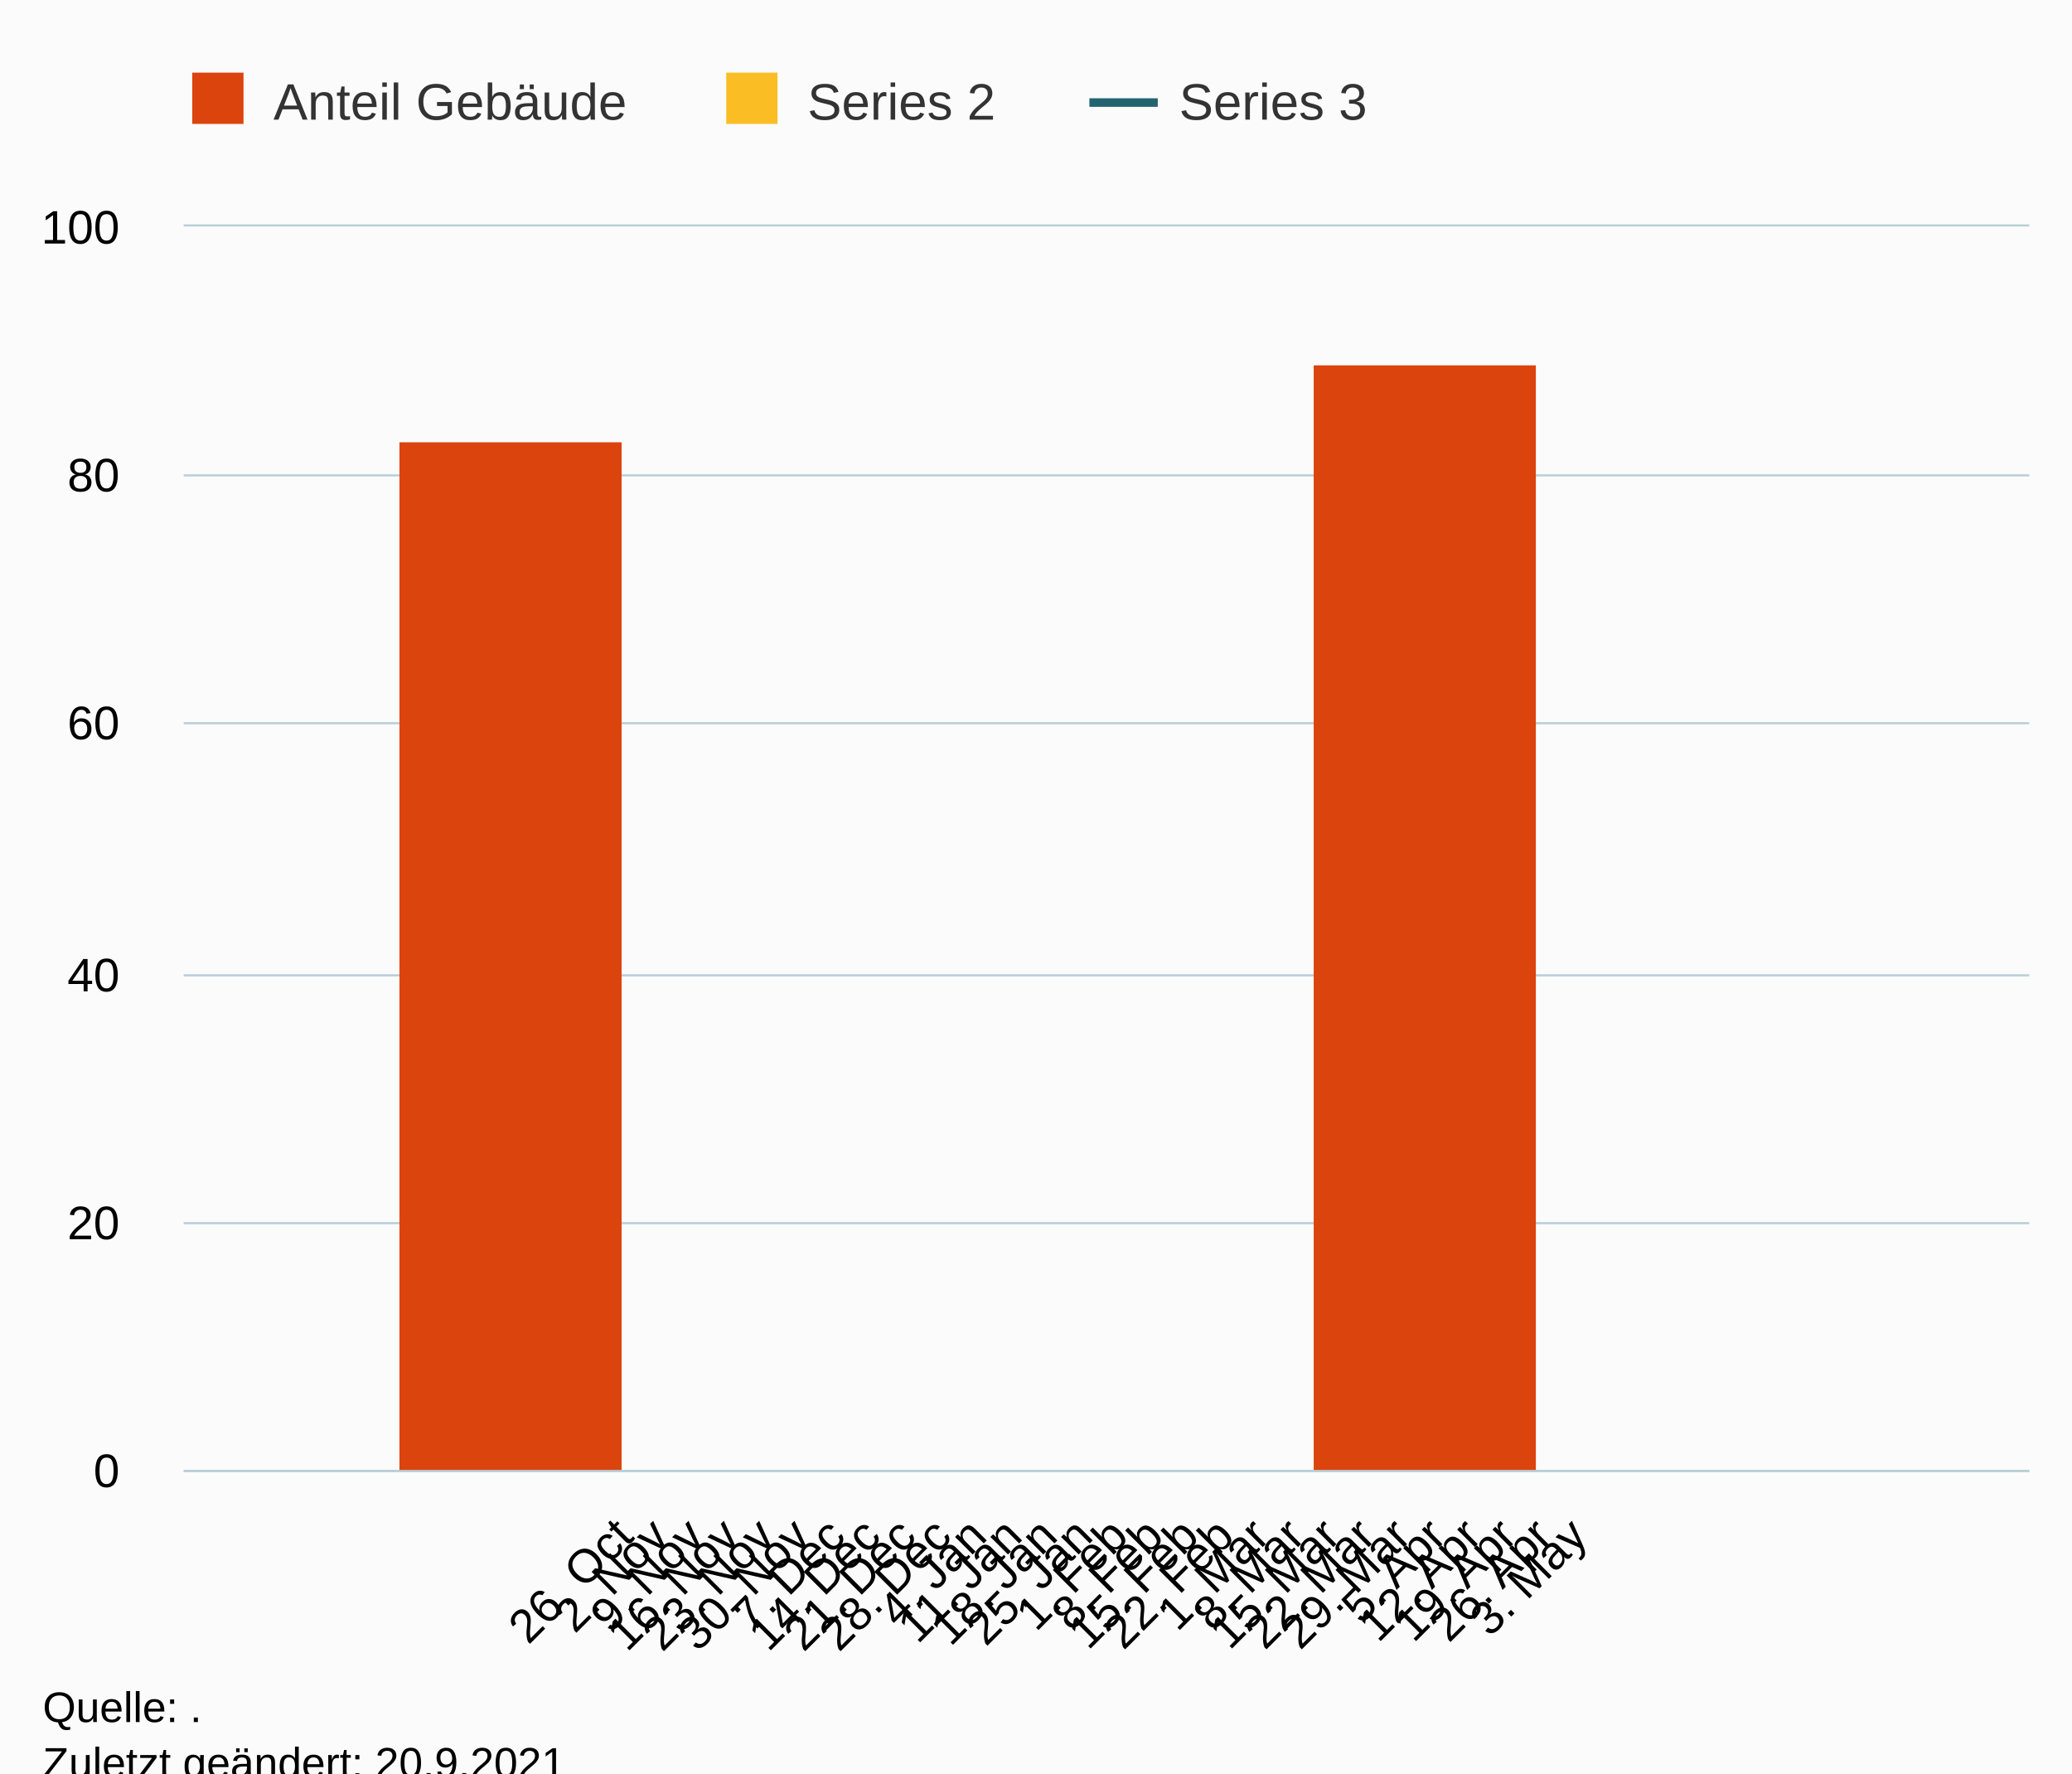
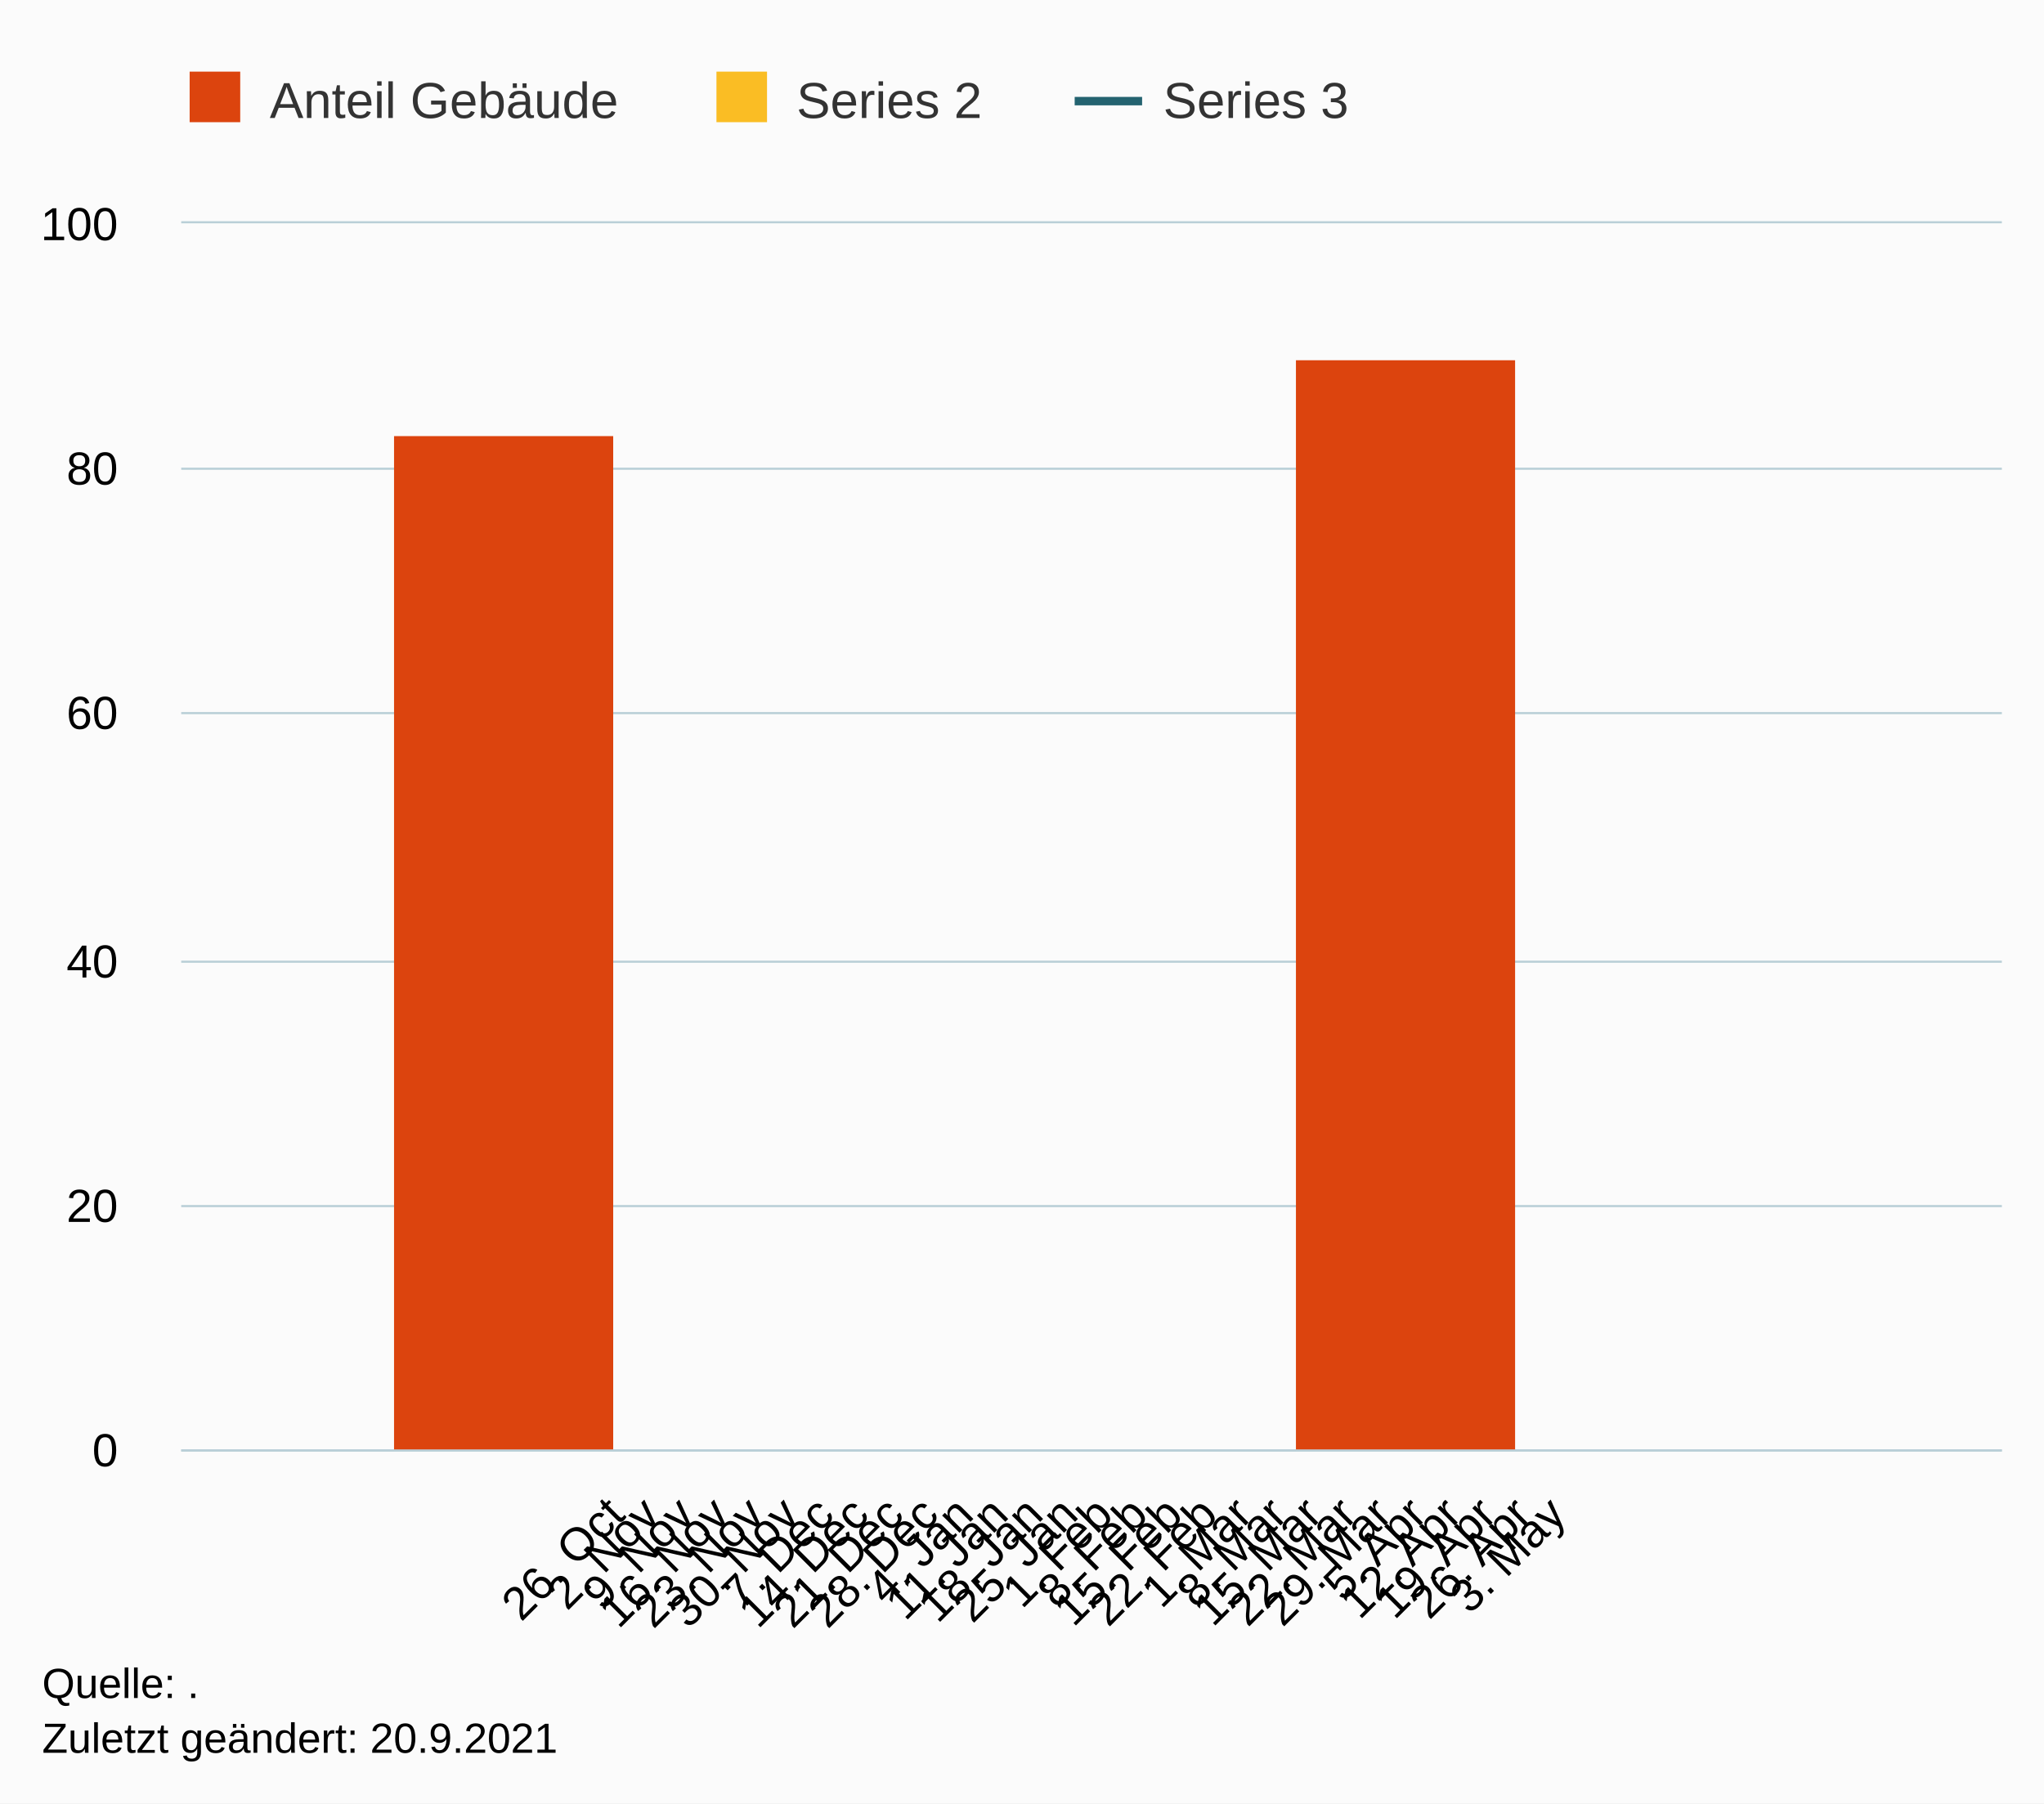
- <svg xmlns="http://www.w3.org/2000/svg" version="1.1" class="highcharts-root" style="font-family:Arial;font-size:12px;" viewBox="0 0 485 415">
+ <svg xmlns="http://www.w3.org/2000/svg" version="1.1" class="highcharts-root" style="font-family:Arial;font-size:12px;" width="485" height="428">
  <defs>
-     <clipPath id="highcharts-dvr440n-11-">
+     <clipPath id="highcharts-cfbw83c-11-">
      <rect x="0" y="0" width="432" height="291" fill="none" />
    </clipPath>
-     <clipPath id="highcharts-dvr440n-14-">
+     <clipPath id="highcharts-cfbw83c-14-">
      <rect x="0" y="0" width="432" height="291" fill="none" />
    </clipPath>
-     <clipPath id="highcharts-dvr440n-15-">
+     <clipPath id="highcharts-cfbw83c-15-">
      <rect x="0" y="0" width="432" height="291" fill="none" />
    </clipPath>
-     <clipPath id="highcharts-dvr440n-16-">
+     <clipPath id="highcharts-cfbw83c-16-">
      <rect x="43" y="53" width="432" height="291" fill="none" />
    </clipPath>
  </defs>
  <rect fill="#fbfbfb" class="highcharts-background" x="0" y="0" width="485" height="428" rx="0" ry="0" />
  <rect fill="none" class="highcharts-plot-background" x="43" y="53" width="432" height="291" />
  <g class="highcharts-pane-group" data-z-index="0" />
  <g class="highcharts-grid highcharts-xaxis-grid" data-z-index="1">
    <path fill="none" data-z-index="1" class="highcharts-grid-line" d="M 145.5 53 L 145.5 344" opacity="1" />
    <path fill="none" data-z-index="1" class="highcharts-grid-line" d="M 153.5 53 L 153.5 344" opacity="1" />
    <path fill="none" data-z-index="1" class="highcharts-grid-line" d="M 162.5 53 L 162.5 344" opacity="1" />
    <path fill="none" data-z-index="1" class="highcharts-grid-line" d="M 170.5 53 L 170.5 344" opacity="1" />
    <path fill="none" data-z-index="1" class="highcharts-grid-line" d="M 178.5 53 L 178.5 344" opacity="1" />
    <path fill="none" data-z-index="1" class="highcharts-grid-line" d="M 187.5 53 L 187.5 344" opacity="1" />
    <path fill="none" data-z-index="1" class="highcharts-grid-line" d="M 195.5 53 L 195.5 344" opacity="1" />
    <path fill="none" data-z-index="1" class="highcharts-grid-line" d="M 203.5 53 L 203.5 344" opacity="1" />
    <path fill="none" data-z-index="1" class="highcharts-grid-line" d="M 211.5 53 L 211.5 344" opacity="1" />
    <path fill="none" data-z-index="1" class="highcharts-grid-line" d="M 220.5 53 L 220.5 344" opacity="1" />
    <path fill="none" data-z-index="1" class="highcharts-grid-line" d="M 228.5 53 L 228.5 344" opacity="1" />
    <path fill="none" data-z-index="1" class="highcharts-grid-line" d="M 236.5 53 L 236.5 344" opacity="1" />
    <path fill="none" data-z-index="1" class="highcharts-grid-line" d="M 244.5 53 L 244.5 344" opacity="1" />
    <path fill="none" data-z-index="1" class="highcharts-grid-line" d="M 253.5 53 L 253.5 344" opacity="1" />
    <path fill="none" data-z-index="1" class="highcharts-grid-line" d="M 261.5 53 L 261.5 344" opacity="1" />
    <path fill="none" data-z-index="1" class="highcharts-grid-line" d="M 269.5 53 L 269.5 344" opacity="1" />
    <path fill="none" data-z-index="1" class="highcharts-grid-line" d="M 277.5 53 L 277.5 344" opacity="1" />
    <path fill="none" data-z-index="1" class="highcharts-grid-line" d="M 286.5 53 L 286.5 344" opacity="1" />
    <path fill="none" data-z-index="1" class="highcharts-grid-line" d="M 294.5 53 L 294.5 344" opacity="1" />
    <path fill="none" data-z-index="1" class="highcharts-grid-line" d="M 302.5 53 L 302.5 344" opacity="1" />
    <path fill="none" data-z-index="1" class="highcharts-grid-line" d="M 311.5 53 L 311.5 344" opacity="1" />
    <path fill="none" data-z-index="1" class="highcharts-grid-line" d="M 319.5 53 L 319.5 344" opacity="1" />
    <path fill="none" data-z-index="1" class="highcharts-grid-line" d="M 327.5 53 L 327.5 344" opacity="1" />
    <path fill="none" data-z-index="1" class="highcharts-grid-line" d="M 335.5 53 L 335.5 344" opacity="1" />
    <path fill="none" data-z-index="1" class="highcharts-grid-line" d="M 344.5 53 L 344.5 344" opacity="1" />
    <path fill="none" data-z-index="1" class="highcharts-grid-line" d="M 352.5 53 L 352.5 344" opacity="1" />
    <path fill="none" data-z-index="1" class="highcharts-grid-line" d="M 360.5 53 L 360.5 344" opacity="1" />
    <path fill="none" data-z-index="1" class="highcharts-grid-line" d="M 368.5 53 L 368.5 344" opacity="1" />
  </g>
  <g class="highcharts-grid highcharts-yaxis-grid" data-z-index="1">
    <path fill="none" stroke="#B9CFD7" stroke-width="0.5" data-z-index="1" class="highcharts-grid-line" d="M 43 344.25 L 475 344.25" opacity="1" />
    <path fill="none" stroke="#B9CFD7" stroke-width="0.5" data-z-index="1" class="highcharts-grid-line" d="M 43 286.25 L 475 286.25" opacity="1" />
    <path fill="none" stroke="#B9CFD7" stroke-width="0.5" data-z-index="1" class="highcharts-grid-line" d="M 43 228.25 L 475 228.25" opacity="1" />
    <path fill="none" stroke="#B9CFD7" stroke-width="0.5" data-z-index="1" class="highcharts-grid-line" d="M 43 169.25 L 475 169.25" opacity="1" />
    <path fill="none" stroke="#B9CFD7" stroke-width="0.5" data-z-index="1" class="highcharts-grid-line" d="M 43 111.25 L 475 111.25" opacity="1" />
    <path fill="none" stroke="#B9CFD7" stroke-width="0.5" data-z-index="1" class="highcharts-grid-line" d="M 43 52.75 L 475 52.75" opacity="1" />
  </g>
  <g class="highcharts-grid highcharts-yaxis-grid" data-z-index="1" />
  <rect fill="none" class="highcharts-plot-border" data-z-index="1" x="43" y="53" width="432" height="291" />
  <g class="highcharts-axis highcharts-xaxis" data-z-index="2">
    <path fill="none" class="highcharts-axis-line" stroke="#B9CFD7" stroke-width="0.5" data-z-index="7" d="M 43 344.25 L 475 344.25" />
  </g>
  <g class="highcharts-axis highcharts-yaxis" data-z-index="2">
    <path fill="none" class="highcharts-axis-line" data-z-index="7" d="M 43 53 L 43 344" />
  </g>
  <g class="highcharts-axis highcharts-yaxis" data-z-index="2">
    <path fill="none" class="highcharts-axis-line" data-z-index="7" d="M 475 53 L 475 344" />
  </g>
  <g class="highcharts-series-group" data-z-index="3">
-     <g class="highcharts-series highcharts-series-0 highcharts-column-series" data-z-index="2" opacity="1" transform="translate(43,53) scale(1 1)" clip-path="url(#highcharts-dvr440n-14-)">
+     <g class="highcharts-series highcharts-series-0 highcharts-column-series" data-z-index="2" opacity="1" transform="translate(43,53) scale(1 1)" clip-path="url(#highcharts-cfbw83c-14-)">
      <rect x="50.5" y="50.5" width="52" height="241" fill="#DC440E" stroke="#ffffff" stroke-width="1e-7" opacity="1" class="highcharts-point" />
      <rect x="264.5" y="32.5" width="52" height="259" fill="#DC440E" stroke="#ffffff" stroke-width="1e-7" opacity="1" class="highcharts-point" />
    </g>
    <g class="highcharts-markers highcharts-series-0 highcharts-column-series" data-z-index="2" opacity="1" transform="translate(43,53) scale(1 1)" clip-path="none" />
-     <g class="highcharts-series highcharts-series-1 highcharts-column-series" data-z-index="2" opacity="1" transform="translate(43,53) scale(1 1)" clip-path="url(#highcharts-dvr440n-14-)" />
+     <g class="highcharts-series highcharts-series-1 highcharts-column-series" data-z-index="2" opacity="1" transform="translate(43,53) scale(1 1)" clip-path="url(#highcharts-cfbw83c-14-)" />
    <g class="highcharts-markers highcharts-series-1 highcharts-column-series" data-z-index="2" opacity="1" transform="translate(43,53) scale(1 1)" clip-path="none" />
-     <g class="highcharts-series highcharts-series-2 highcharts-line-series" data-z-index="3" opacity="1" transform="translate(43,53) scale(1 1)" clip-path="url(#highcharts-dvr440n-15-)" />
+     <g class="highcharts-series highcharts-series-2 highcharts-line-series" data-z-index="3" opacity="1" transform="translate(43,53) scale(1 1)" clip-path="url(#highcharts-cfbw83c-15-)" />
    <g class="highcharts-markers highcharts-series-2 highcharts-line-series" data-z-index="3" opacity="1" transform="translate(43,53) scale(1 1)" clip-path="none" />
  </g>
  <text x="10" text-anchor="start" class="highcharts-title" data-z-index="4" style="color:#000000;font-size:14px;font-weight:bold;fill:#000000;" y="21" />
  <text x="10" text-anchor="start" class="highcharts-subtitle" data-z-index="4" style="color:#000000;font-size:12px;font-weight:normal;fill:#000000;" y="24" />
  <text x="10" text-anchor="start" class="highcharts-caption" data-z-index="4" style="color:#666666;fill:#666666;" y="400" />
  <g class="highcharts-legend" data-z-index="7" transform="translate(35,10)">
    <rect fill="none" class="highcharts-legend-box" rx="0" ry="0" x="0" y="0" width="295" height="31" visibility="visible" />
    <g data-z-index="1">
      <g>
        <g class="highcharts-legend-item highcharts-column-series highcharts-color-undefined highcharts-series-0" data-z-index="1" transform="translate(8,3)">
          <text x="21" style="color:#333333;cursor:pointer;font-size:12px;font-weight:normal;fill:#333333;" text-anchor="start" data-z-index="2" y="15">
            <tspan>Anteil Gebäude</tspan>
          </text>
          <rect x="2" y="4" width="12" height="12" fill="#DC440E" class="highcharts-point" data-z-index="3" />
        </g>
        <g class="highcharts-legend-item highcharts-column-series highcharts-color-undefined highcharts-series-1" data-z-index="1" transform="translate(133,3)">
          <text x="21" y="15" style="color:#333333;cursor:pointer;font-size:12px;font-weight:normal;fill:#333333;" text-anchor="start" data-z-index="2">
            <tspan>Series 2</tspan>
          </text>
          <rect x="2" y="4" width="12" height="12" fill="#FABD24" class="highcharts-point" data-z-index="3" />
        </g>
        <g class="highcharts-legend-item highcharts-line-series highcharts-color-undefined highcharts-series-2" data-z-index="1" transform="translate(220,3)">
          <path fill="none" d="M 0 11 L 16 11" class="highcharts-graph" stroke="#246370" stroke-width="2" />
          <text x="21" y="15" style="color:#333333;cursor:pointer;font-size:12px;font-weight:normal;fill:#333333;" text-anchor="start" data-z-index="2">
            <tspan>Series 3</tspan>
          </text>
        </g>
      </g>
    </g>
  </g>
  <g class="highcharts-axis-labels highcharts-xaxis-labels" data-z-index="7">
    <text x="148.754" style="color:#000000;cursor:default;font-size:11px;fill:#000000;" text-anchor="end" transform="translate(0,0) rotate(-45 148.7543 360)" y="360" opacity="1">
      <tspan>26. Oct</tspan>
    </text>
    <text x="157.025" style="color:#000000;cursor:default;font-size:11px;fill:#000000;" text-anchor="end" transform="translate(0,0) rotate(-45 157.0251 360)" y="360" opacity="1">
      <tspan>2. Nov</tspan>
    </text>
    <text x="165.296" style="color:#000000;cursor:default;font-size:11px;fill:#000000;" text-anchor="end" transform="translate(0,0) rotate(-45 165.296 360)" y="360" opacity="1">
      <tspan>9. Nov</tspan>
    </text>
    <text x="173.567" style="color:#000000;cursor:default;font-size:11px;fill:#000000;" text-anchor="end" transform="translate(0,0) rotate(-45 173.5669 360)" y="360" opacity="1">
      <tspan>16. Nov</tspan>
    </text>
    <text x="181.838" style="color:#000000;cursor:default;font-size:11px;fill:#000000;" text-anchor="end" transform="translate(0,0) rotate(-45 181.8378 360)" y="360" opacity="1">
      <tspan>23. Nov</tspan>
    </text>
    <text x="190.109" style="color:#000000;cursor:default;font-size:11px;fill:#000000;" text-anchor="end" transform="translate(0,0) rotate(-45 190.1087 360)" y="360" opacity="1">
      <tspan>30. Nov</tspan>
    </text>
    <text x="198.38" style="color:#000000;cursor:default;font-size:11px;fill:#000000;" text-anchor="end" transform="translate(0,0) rotate(-45 198.3796 360)" y="360" opacity="1">
      <tspan>7. Dec</tspan>
    </text>
    <text x="206.65" style="color:#000000;cursor:default;font-size:11px;fill:#000000;" text-anchor="end" transform="translate(0,0) rotate(-45 206.6504 360)" y="360" opacity="1">
      <tspan>14. Dec</tspan>
    </text>
    <text x="214.921" style="color:#000000;cursor:default;font-size:11px;fill:#000000;" text-anchor="end" transform="translate(0,0) rotate(-45 214.9213 360)" y="360" opacity="1">
      <tspan>21. Dec</tspan>
    </text>
    <text x="223.192" style="color:#000000;cursor:default;font-size:11px;fill:#000000;" text-anchor="end" transform="translate(0,0) rotate(-45 223.1922 360)" y="360" opacity="1">
      <tspan>28. Dec</tspan>
    </text>
    <text x="231.463" style="color:#000000;cursor:default;font-size:11px;fill:#000000;" text-anchor="end" transform="translate(0,0) rotate(-45 231.4631 360)" y="360" opacity="1">
      <tspan>4. Jan</tspan>
    </text>
    <text x="239.734" style="color:#000000;cursor:default;font-size:11px;fill:#000000;" text-anchor="end" transform="translate(0,0) rotate(-45 239.734 360)" y="360" opacity="1">
      <tspan>11. Jan</tspan>
    </text>
    <text x="248.005" style="color:#000000;cursor:default;font-size:11px;fill:#000000;" text-anchor="end" transform="translate(0,0) rotate(-45 248.0048 360)" y="360" opacity="1">
      <tspan>18. Jan</tspan>
    </text>
    <text x="256.276" style="color:#000000;cursor:default;font-size:11px;fill:#000000;" text-anchor="end" transform="translate(0,0) rotate(-45 256.2757 360)" y="360" opacity="1">
      <tspan>25. Jan</tspan>
    </text>
    <text x="264.547" style="color:#000000;cursor:default;font-size:11px;fill:#000000;" text-anchor="end" transform="translate(0,0) rotate(-45 264.5466 360)" y="360" opacity="1">
      <tspan>1. Feb</tspan>
    </text>
    <text x="272.817" style="color:#000000;cursor:default;font-size:11px;fill:#000000;" text-anchor="end" transform="translate(0,0) rotate(-45 272.8175 360)" y="360" opacity="1">
      <tspan>8. Feb</tspan>
    </text>
    <text x="281.088" style="color:#000000;cursor:default;font-size:11px;fill:#000000;" text-anchor="end" transform="translate(0,0) rotate(-45 281.0884 360)" y="360" opacity="1">
      <tspan>15. Feb</tspan>
    </text>
    <text x="289.359" style="color:#000000;cursor:default;font-size:11px;fill:#000000;" text-anchor="end" transform="translate(0,0) rotate(-45 289.3593 360)" y="360" opacity="1">
      <tspan>22. Feb</tspan>
    </text>
    <text x="297.63" style="color:#000000;cursor:default;font-size:11px;fill:#000000;" text-anchor="end" transform="translate(0,0) rotate(-45 297.6301 360)" y="360" opacity="1">
      <tspan>1. Mar</tspan>
    </text>
    <text x="305.901" style="color:#000000;cursor:default;font-size:11px;fill:#000000;" text-anchor="end" transform="translate(0,0) rotate(-45 305.901 360)" y="360" opacity="1">
      <tspan>8. Mar</tspan>
    </text>
    <text x="314.172" style="color:#000000;cursor:default;font-size:11px;fill:#000000;" text-anchor="end" transform="translate(0,0) rotate(-45 314.1719 360)" y="360" opacity="1">
      <tspan>15. Mar</tspan>
    </text>
    <text x="322.443" style="color:#000000;cursor:default;font-size:11px;fill:#000000;" text-anchor="end" transform="translate(0,0) rotate(-45 322.4428 360)" y="360" opacity="1">
      <tspan>22. Mar</tspan>
    </text>
    <text x="330.714" style="color:#000000;cursor:default;font-size:11px;fill:#000000;" text-anchor="end" transform="translate(0,0) rotate(-45 330.7137 360)" y="360" opacity="1">
      <tspan>29. Mar</tspan>
    </text>
    <text x="338.985" style="color:#000000;cursor:default;font-size:11px;fill:#000000;" text-anchor="end" transform="translate(0,0) rotate(-45 338.9846 360)" y="360" opacity="1">
      <tspan>5. Apr</tspan>
    </text>
    <text x="347.255" style="color:#000000;cursor:default;font-size:11px;fill:#000000;" text-anchor="end" transform="translate(0,0) rotate(-45 347.2554 360)" y="360" opacity="1">
      <tspan>12. Apr</tspan>
    </text>
    <text x="355.526" style="color:#000000;cursor:default;font-size:11px;fill:#000000;" text-anchor="end" transform="translate(0,0) rotate(-45 355.5263 360)" y="360" opacity="1">
      <tspan>19. Apr</tspan>
    </text>
    <text x="363.797" style="color:#000000;cursor:default;font-size:11px;fill:#000000;" text-anchor="end" transform="translate(0,0) rotate(-45 363.7972 360)" y="360" opacity="1">
      <tspan>26. Apr</tspan>
    </text>
    <text x="372.068" style="color:#000000;cursor:default;font-size:11px;fill:#000000;" text-anchor="end" transform="translate(0,0) rotate(-45 372.0681 360)" y="360" opacity="1">
      <tspan>3. May</tspan>
    </text>
  </g>
  <g class="highcharts-axis-labels highcharts-yaxis-labels" data-z-index="7">
    <text x="28" style="color:#000000;cursor:default;font-size:11px;fill:#000000;" text-anchor="end" transform="translate(0,0)" y="348" opacity="1">0</text>
    <text x="28" style="color:#000000;cursor:default;font-size:11px;fill:#000000;" text-anchor="end" transform="translate(0,0)" y="290" opacity="1">20</text>
    <text x="28" style="color:#000000;cursor:default;font-size:11px;fill:#000000;" text-anchor="end" transform="translate(0,0)" y="232" opacity="1">40</text>
    <text x="28" style="color:#000000;cursor:default;font-size:11px;fill:#000000;" text-anchor="end" transform="translate(0,0)" y="173" opacity="1">60</text>
    <text x="28" style="color:#000000;cursor:default;font-size:11px;fill:#000000;" text-anchor="end" transform="translate(0,0)" y="115" opacity="1">80</text>
    <text x="28" style="color:#000000;cursor:default;font-size:11px;fill:#000000;" text-anchor="end" transform="translate(0,0)" y="57" opacity="1">100</text>
  </g>
  <g class="highcharts-axis-labels highcharts-yaxis-labels" data-z-index="7" />
  <text x="10" class="highcharts-credits" text-anchor="start" data-z-index="8" style="cursor:default;color:#000000;font-size:10px;fill:#000000;" y="403">
    <tspan>Quelle: .</tspan>
    <tspan x="10" dy="13">Zuletzt geändert: 20.9.2021</tspan>
  </text>
-   <g class="highcharts-control-points" data-z-index="99" clip-path="url(#highcharts-dvr440n-16-)" />
+   <g class="highcharts-control-points" data-z-index="99" clip-path="url(#highcharts-cfbw83c-16-)" />
</svg>
